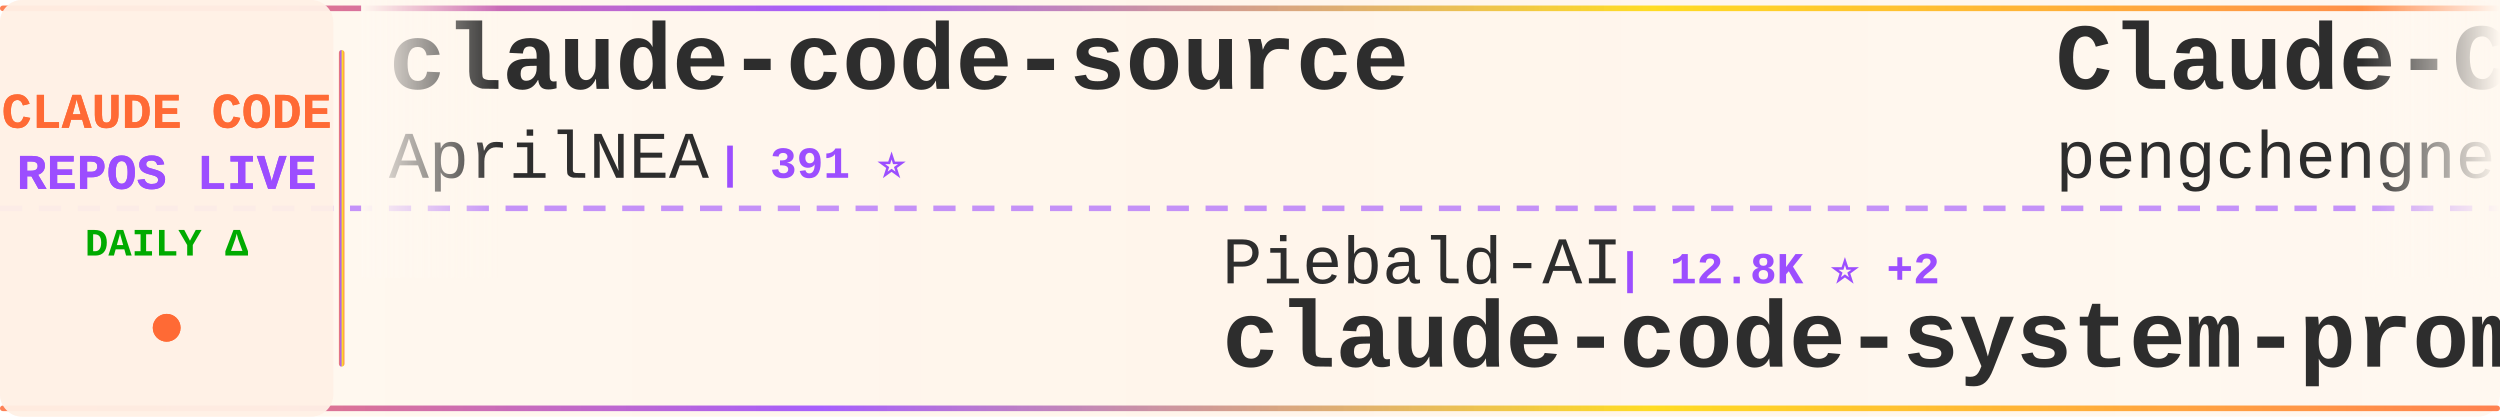
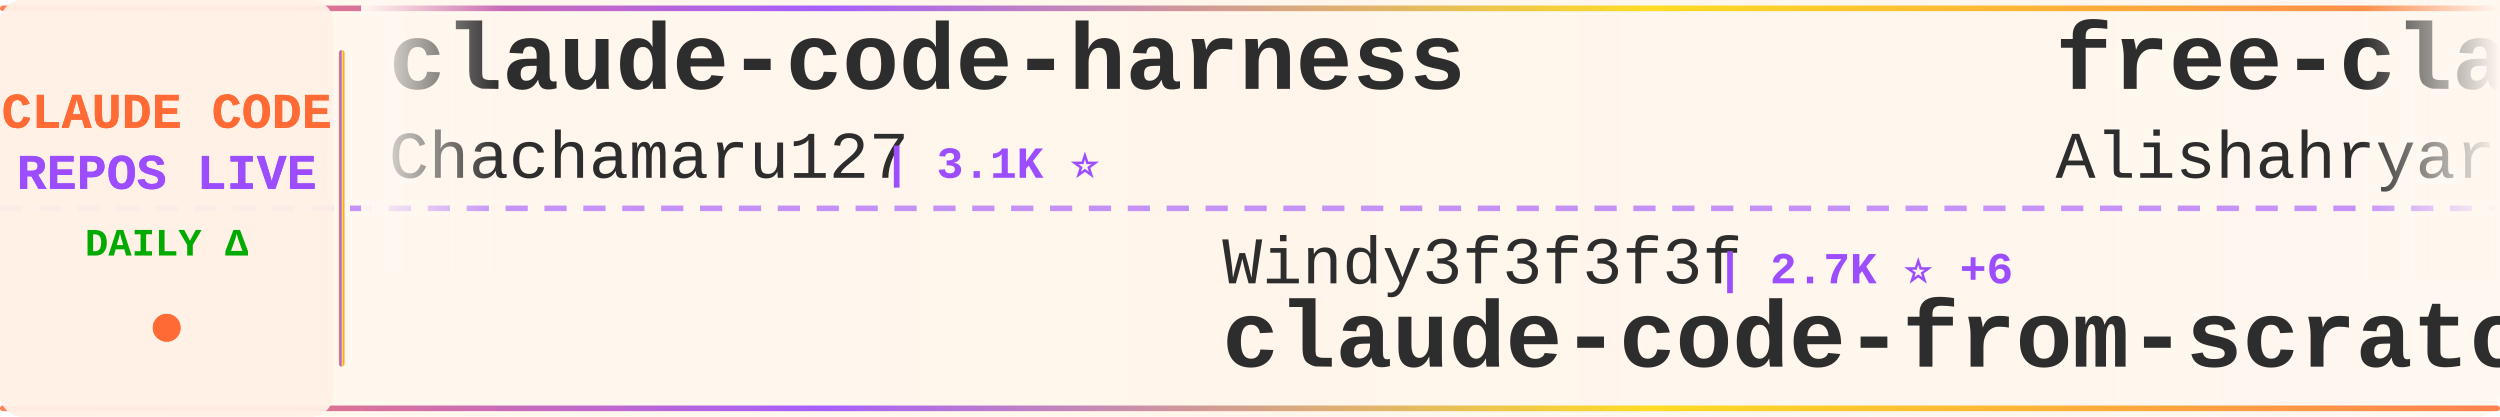
<svg xmlns="http://www.w3.org/2000/svg" width="900" height="150">
  <defs>
    <linearGradient id="tickerBg" x1="0%" y1="0%" x2="100%" y2="0%">
      <stop offset="0%" style="stop-color:#fff8f0;stop-opacity:0.98" />
      <stop offset="50%" style="stop-color:#fff5eb;stop-opacity:1" />
      <stop offset="100%" style="stop-color:#fff8f0;stop-opacity:0.98" />
    </linearGradient>
    <linearGradient id="borderGrad" x1="0%" y1="0%" x2="100%" y2="0%">
      <stop offset="0%" style="stop-color:#FF6B35;stop-opacity:0.85">
        <animate attributeName="stop-opacity" values="0.85;1;0.85" dur="2s" repeatCount="indefinite" />
      </stop>
      <stop offset="33%" style="stop-color:#9C4EFF;stop-opacity:0.9">
        <animate attributeName="stop-opacity" values="0.9;1;0.9" dur="2.2s" repeatCount="indefinite" />
      </stop>
      <stop offset="66%" style="stop-color:#FFD700;stop-opacity:0.85">
        <animate attributeName="stop-opacity" values="0.85;1;0.85" dur="1.8s" repeatCount="indefinite" />
      </stop>
      <stop offset="100%" style="stop-color:#FF6B35;stop-opacity:0.85">
        <animate attributeName="stop-opacity" values="0.85;1;0.85" dur="2s" repeatCount="indefinite" />
      </stop>
    </linearGradient>
    <filter id="textGlow">
      <feGaussianBlur stdDeviation="0.15" result="coloredBlur" />
      <feMerge>
        <feMergeNode in="coloredBlur" />
        <feMergeNode in="SourceGraphic" />
      </feMerge>
    </filter>
    <filter id="metricGlow">
      <feGaussianBlur stdDeviation="0.2" result="coloredBlur" />
      <feMerge>
        <feMergeNode in="coloredBlur" />
        <feMergeNode in="SourceGraphic" />
      </feMerge>
    </filter>
    <linearGradient id="leftFade" x1="0%" y1="0%" x2="100%" y2="0%">
      <stop offset="0%" style="stop-color:#fff8f0;stop-opacity:1" />
      <stop offset="100%" style="stop-color:#fff8f0;stop-opacity:0" />
    </linearGradient>
    <linearGradient id="rightFade" x1="0%" y1="0%" x2="100%" y2="0%">
      <stop offset="0%" style="stop-color:#fff8f0;stop-opacity:0" />
      <stop offset="100%" style="stop-color:#fff8f0;stop-opacity:1" />
    </linearGradient>
  </defs>
  <rect width="900" height="150" fill="url(#tickerBg)" rx="8" />
  <rect x="0" y="2" width="900" height="2" fill="url(#borderGrad)" rx="1" />
  <rect x="0" y="146" width="900" height="2" fill="url(#borderGrad)" rx="1" />
  <line x1="0" y1="75" x2="900" y2="75" stroke="#9C4EFF" stroke-width="2" stroke-dasharray="8 6" opacity="0.6" />
  <rect x="0" y="0" width="120" height="150" fill="#fff0e6" opacity="0.95" rx="8" />
  <text x="60" y="46" font-family="'Courier New', monospace" font-size="18" font-weight="bold" fill="#FF6B35" text-anchor="middle" filter="url(#textGlow)">
    CLAUDE CODE
  </text>
  <text x="60" y="68" font-family="'Courier New', monospace" font-size="18" font-weight="bold" fill="#9C4EFF" text-anchor="middle" filter="url(#textGlow)">
    REPOS LIVE
  </text>
  <text x="60" y="92" font-family="'Courier New', monospace" font-size="14" font-weight="bold" fill="#00aa00" text-anchor="middle">
    DAILY Δ
  </text>
  <circle cx="60" cy="118" r="5" fill="#FF6B35" filter="url(#metricGlow)">
    <animate attributeName="r" values="4;6;4" dur="1.5s" repeatCount="indefinite" />
    <animate attributeName="opacity" values="0.6;1;0.6" dur="1.5s" repeatCount="indefinite" />
  </circle>
  <rect x="122" y="18" width="2" height="114" fill="url(#borderGrad)" rx="1" />
  <clipPath id="tickerClip">
    <rect x="130" y="0" width="770" height="150" />
  </clipPath>
  <g clip-path="url(#tickerClip)">
    <g id="tickerItems">
      <animateTransform attributeName="transform" attributeType="XML" type="translate" from="0 0" to="-3000 0" dur="54s" repeatCount="indefinite" />
      <g transform="translate(0, 0)">
-         <text x="140" y="32" font-family="'Courier New', monospace" font-size="34" font-weight="bold" fill="#2d2d2d">claude-code-source</text>
-         <text x="140" y="64" font-family="'Courier New', monospace" font-size="24" font-weight="normal" fill="#2d2d2d" opacity="1.0">AprilNEA</text>
-         <text x="258" y="64" font-family="'Courier New', monospace" font-size="16" font-weight="bold" fill="#9C4EFF"> | 391 ⭐</text>
+         <text x="140" y="32" font-family="'Courier New', monospace" font-size="34" font-weight="bold" fill="#2d2d2d">claude-code-harness</text>
+         <text x="140" y="64" font-family="'Courier New', monospace" font-size="24" font-weight="normal" fill="#2d2d2d" opacity="1.0">Chachamaru127</text>
+         <text x="318" y="64" font-family="'Courier New', monospace" font-size="16" font-weight="bold" fill="#9C4EFF"> | 3.1K ⭐</text>
      </g>
      <g transform="translate(300, 0)">
-         <text x="140" y="102" font-family="'Courier New', monospace" font-size="24" font-weight="normal" fill="#2d2d2d" opacity="1.0">Piebald-AI</text>
-         <text x="282" y="102" font-family="'Courier New', monospace" font-size="16" font-weight="bold" fill="#9C4EFF"> | 12.8K ⭐ +2</text>
-         <text x="140" y="132" font-family="'Courier New', monospace" font-size="34" font-weight="bold" fill="#2d2d2d">claude-code-system-promp...</text>
+         <text x="140" y="102" font-family="'Courier New', monospace" font-size="24" font-weight="normal" fill="#2d2d2d" opacity="1.0">Windy3f3f3f3f</text>
+         <text x="318" y="102" font-family="'Courier New', monospace" font-size="16" font-weight="bold" fill="#9C4EFF"> | 2.7K ⭐ +6</text>
+         <text x="140" y="132" font-family="'Courier New', monospace" font-size="34" font-weight="bold" fill="#2d2d2d">claude-code-from-scratch</text>
      </g>
      <g transform="translate(600, 0)">
-         <text x="140" y="32" font-family="'Courier New', monospace" font-size="34" font-weight="bold" fill="#2d2d2d">Claude-Code</text>
-         <text x="140" y="64" font-family="'Courier New', monospace" font-size="24" font-weight="normal" fill="#2d2d2d" opacity="1.0">pengchengneo</text>
-         <text x="306" y="64" font-family="'Courier New', monospace" font-size="16" font-weight="bold" fill="#9C4EFF"> | 1.8K ⭐</text>
+         <text x="140" y="32" font-family="'Courier New', monospace" font-size="34" font-weight="bold" fill="#2d2d2d">free-claude-code</text>
+         <text x="140" y="64" font-family="'Courier New', monospace" font-size="24" font-weight="normal" fill="#2d2d2d" opacity="1.0">Alishahryar1</text>
+         <text x="306" y="64" font-family="'Courier New', monospace" font-size="16" font-weight="bold" fill="#9C4EFF"> | 56.0K ⭐ +10</text>
      </g>
      <g transform="translate(900, 0)">
-         <text x="140" y="102" font-family="'Courier New', monospace" font-size="24" font-weight="normal" fill="#2d2d2d" opacity="1.0">OneRedOak</text>
-         <text x="270" y="102" font-family="'Courier New', monospace" font-size="16" font-weight="bold" fill="#9C4EFF"> | 3.9K ⭐</text>
-         <text x="140" y="132" font-family="'Courier New', monospace" font-size="34" font-weight="bold" fill="#2d2d2d">claude-code-workflows</text>
+         <text x="140" y="102" font-family="'Courier New', monospace" font-size="24" font-weight="normal" fill="#2d2d2d" opacity="1.0">LING71671</text>
+         <text x="270" y="102" font-family="'Courier New', monospace" font-size="16" font-weight="bold" fill="#9C4EFF"> | 958 ⭐</text>
+         <text x="140" y="132" font-family="'Courier New', monospace" font-size="34" font-weight="bold" fill="#2d2d2d">Open-ClaudeCode</text>
      </g>
      <g transform="translate(1200, 0)">
-         <text x="140" y="32" font-family="'Courier New', monospace" font-size="34" font-weight="bold" fill="#2d2d2d">claude-code-base-action</text>
-         <text x="140" y="64" font-family="'Courier New', monospace" font-size="24" font-weight="normal" fill="#2d2d2d" opacity="1.0">anthropics</text>
-         <text x="282" y="64" font-family="'Courier New', monospace" font-size="16" font-weight="bold" fill="#9C4EFF"> | 992 ⭐</text>
+         <text x="140" y="32" font-family="'Courier New', monospace" font-size="34" font-weight="bold" fill="#2d2d2d">claude-code-source</text>
+         <text x="140" y="64" font-family="'Courier New', monospace" font-size="24" font-weight="normal" fill="#2d2d2d" opacity="1.0">JrCx7scC</text>
+         <text x="258" y="64" font-family="'Courier New', monospace" font-size="16" font-weight="bold" fill="#9C4EFF"> | 376 ⭐</text>
      </g>
      <g transform="translate(1500, 0)">
-         <text x="140" y="102" font-family="'Courier New', monospace" font-size="24" font-weight="normal" fill="#2d2d2d" opacity="1.0">KPR111</text>
-         <text x="234" y="102" font-family="'Courier New', monospace" font-size="16" font-weight="bold" fill="#9C4EFF"> | 18 ⭐</text>
-         <text x="140" y="132" font-family="'Courier New', monospace" font-size="34" font-weight="bold" fill="#2d2d2d">Claude-Code</text>
+         <text x="140" y="102" font-family="'Courier New', monospace" font-size="24" font-weight="normal" fill="#2d2d2d" opacity="1.0">davila7</text>
+         <text x="246" y="102" font-family="'Courier New', monospace" font-size="16" font-weight="bold" fill="#9C4EFF"> | 32.0K ⭐ +19</text>
+         <text x="140" y="132" font-family="'Courier New', monospace" font-size="34" font-weight="bold" fill="#2d2d2d">claude-code-templates</text>
      </g>
      <g transform="translate(1800, 0)">
-         <text x="140" y="32" font-family="'Courier New', monospace" font-size="34" font-weight="bold" fill="#2d2d2d">edmunds-claude-code</text>
-         <text x="140" y="64" font-family="'Courier New', monospace" font-size="24" font-weight="normal" fill="#2d2d2d" opacity="1.0">edmund-io</text>
-         <text x="270" y="64" font-family="'Courier New', monospace" font-size="16" font-weight="bold" fill="#9C4EFF"> | 1.5K ⭐</text>
+         <text x="140" y="32" font-family="'Courier New', monospace" font-size="34" font-weight="bold" fill="#2d2d2d">ECC</text>
+         <text x="140" y="64" font-family="'Courier New', monospace" font-size="24" font-weight="normal" fill="#2d2d2d" opacity="1.0">affaan-m</text>
+         <text x="258" y="64" font-family="'Courier New', monospace" font-size="16" font-weight="bold" fill="#9C4EFF"> | 268.2K ⭐ +119</text>
      </g>
      <g transform="translate(2100, 0)">
-         <text x="140" y="102" font-family="'Courier New', monospace" font-size="24" font-weight="normal" fill="#2d2d2d" opacity="1.0">xu-xiang</text>
-         <text x="258" y="102" font-family="'Courier New', monospace" font-size="16" font-weight="bold" fill="#9C4EFF"> | 2.0K ⭐</text>
-         <text x="140" y="132" font-family="'Courier New', monospace" font-size="34" font-weight="bold" fill="#2d2d2d">everything-claude-code-z...</text>
+         <text x="140" y="102" font-family="'Courier New', monospace" font-size="24" font-weight="normal" fill="#2d2d2d" opacity="1.0">kodu-ai</text>
+         <text x="246" y="102" font-family="'Courier New', monospace" font-size="16" font-weight="bold" fill="#9C4EFF"> | 5.2K ⭐</text>
+         <text x="140" y="132" font-family="'Courier New', monospace" font-size="34" font-weight="bold" fill="#2d2d2d">claude-coder</text>
      </g>
      <g transform="translate(2400, 0)">
-         <text x="140" y="32" font-family="'Courier New', monospace" font-size="34" font-weight="bold" fill="#2d2d2d">claude-code-guide</text>
-         <text x="140" y="64" font-family="'Courier New', monospace" font-size="24" font-weight="normal" fill="#2d2d2d" opacity="1.0">zebbern</text>
-         <text x="246" y="64" font-family="'Courier New', monospace" font-size="16" font-weight="bold" fill="#9C4EFF"> | 4.6K ⭐</text>
+         <text x="140" y="32" font-family="'Courier New', monospace" font-size="34" font-weight="bold" fill="#2d2d2d">claude-code-source-build</text>
+         <text x="140" y="64" font-family="'Courier New', monospace" font-size="24" font-weight="normal" fill="#2d2d2d" opacity="1.0">andrew-kramer-inno</text>
+         <text x="378" y="64" font-family="'Courier New', monospace" font-size="16" font-weight="bold" fill="#9C4EFF"> | 595 ⭐</text>
      </g>
      <g transform="translate(2700, 0)">
-         <text x="140" y="102" font-family="'Courier New', monospace" font-size="24" font-weight="normal" fill="#2d2d2d" opacity="1.0">ponponon</text>
-         <text x="258" y="102" font-family="'Courier New', monospace" font-size="16" font-weight="bold" fill="#9C4EFF"> | 2.3K ⭐</text>
-         <text x="140" y="132" font-family="'Courier New', monospace" font-size="34" font-weight="bold" fill="#2d2d2d">claude_code_src</text>
+         <text x="140" y="102" font-family="'Courier New', monospace" font-size="24" font-weight="normal" fill="#2d2d2d" opacity="1.0">ykdojo</text>
+         <text x="234" y="102" font-family="'Courier New', monospace" font-size="16" font-weight="bold" fill="#9C4EFF"> | 10.1K ⭐ -1</text>
+         <text x="140" y="132" font-family="'Courier New', monospace" font-size="34" font-weight="bold" fill="#2d2d2d">claude-code-tips</text>
      </g>
      <g transform="translate(3000, 0)">
-         <text x="140" y="32" font-family="'Courier New', monospace" font-size="34" font-weight="bold" fill="#2d2d2d">claude-code-source</text>
-         <text x="140" y="64" font-family="'Courier New', monospace" font-size="24" font-weight="normal" fill="#2d2d2d" opacity="1.0">AprilNEA</text>
-         <text x="258" y="64" font-family="'Courier New', monospace" font-size="16" font-weight="bold" fill="#9C4EFF"> | 391 ⭐</text>
+         <text x="140" y="32" font-family="'Courier New', monospace" font-size="34" font-weight="bold" fill="#2d2d2d">claude-code-harness</text>
+         <text x="140" y="64" font-family="'Courier New', monospace" font-size="24" font-weight="normal" fill="#2d2d2d" opacity="1.0">Chachamaru127</text>
+         <text x="318" y="64" font-family="'Courier New', monospace" font-size="16" font-weight="bold" fill="#9C4EFF"> | 3.1K ⭐</text>
      </g>
      <g transform="translate(3300, 0)">
-         <text x="140" y="102" font-family="'Courier New', monospace" font-size="24" font-weight="normal" fill="#2d2d2d" opacity="1.0">Piebald-AI</text>
-         <text x="282" y="102" font-family="'Courier New', monospace" font-size="16" font-weight="bold" fill="#9C4EFF"> | 12.8K ⭐ +2</text>
-         <text x="140" y="132" font-family="'Courier New', monospace" font-size="34" font-weight="bold" fill="#2d2d2d">claude-code-system-promp...</text>
+         <text x="140" y="102" font-family="'Courier New', monospace" font-size="24" font-weight="normal" fill="#2d2d2d" opacity="1.0">Windy3f3f3f3f</text>
+         <text x="318" y="102" font-family="'Courier New', monospace" font-size="16" font-weight="bold" fill="#9C4EFF"> | 2.7K ⭐ +6</text>
+         <text x="140" y="132" font-family="'Courier New', monospace" font-size="34" font-weight="bold" fill="#2d2d2d">claude-code-from-scratch</text>
      </g>
      <g transform="translate(3600, 0)">
-         <text x="140" y="32" font-family="'Courier New', monospace" font-size="34" font-weight="bold" fill="#2d2d2d">Claude-Code</text>
-         <text x="140" y="64" font-family="'Courier New', monospace" font-size="24" font-weight="normal" fill="#2d2d2d" opacity="1.0">pengchengneo</text>
-         <text x="306" y="64" font-family="'Courier New', monospace" font-size="16" font-weight="bold" fill="#9C4EFF"> | 1.8K ⭐</text>
+         <text x="140" y="32" font-family="'Courier New', monospace" font-size="34" font-weight="bold" fill="#2d2d2d">free-claude-code</text>
+         <text x="140" y="64" font-family="'Courier New', monospace" font-size="24" font-weight="normal" fill="#2d2d2d" opacity="1.0">Alishahryar1</text>
+         <text x="306" y="64" font-family="'Courier New', monospace" font-size="16" font-weight="bold" fill="#9C4EFF"> | 56.0K ⭐ +10</text>
      </g>
      <g transform="translate(3900, 0)">
-         <text x="140" y="102" font-family="'Courier New', monospace" font-size="24" font-weight="normal" fill="#2d2d2d" opacity="1.0">OneRedOak</text>
-         <text x="270" y="102" font-family="'Courier New', monospace" font-size="16" font-weight="bold" fill="#9C4EFF"> | 3.9K ⭐</text>
-         <text x="140" y="132" font-family="'Courier New', monospace" font-size="34" font-weight="bold" fill="#2d2d2d">claude-code-workflows</text>
+         <text x="140" y="102" font-family="'Courier New', monospace" font-size="24" font-weight="normal" fill="#2d2d2d" opacity="1.0">LING71671</text>
+         <text x="270" y="102" font-family="'Courier New', monospace" font-size="16" font-weight="bold" fill="#9C4EFF"> | 958 ⭐</text>
+         <text x="140" y="132" font-family="'Courier New', monospace" font-size="34" font-weight="bold" fill="#2d2d2d">Open-ClaudeCode</text>
      </g>
    </g>
  </g>
  <rect x="130" y="0" width="50" height="100" fill="url(#leftFade)" />
  <rect x="850" y="0" width="50" height="100" fill="url(#rightFade)" />
</svg>
